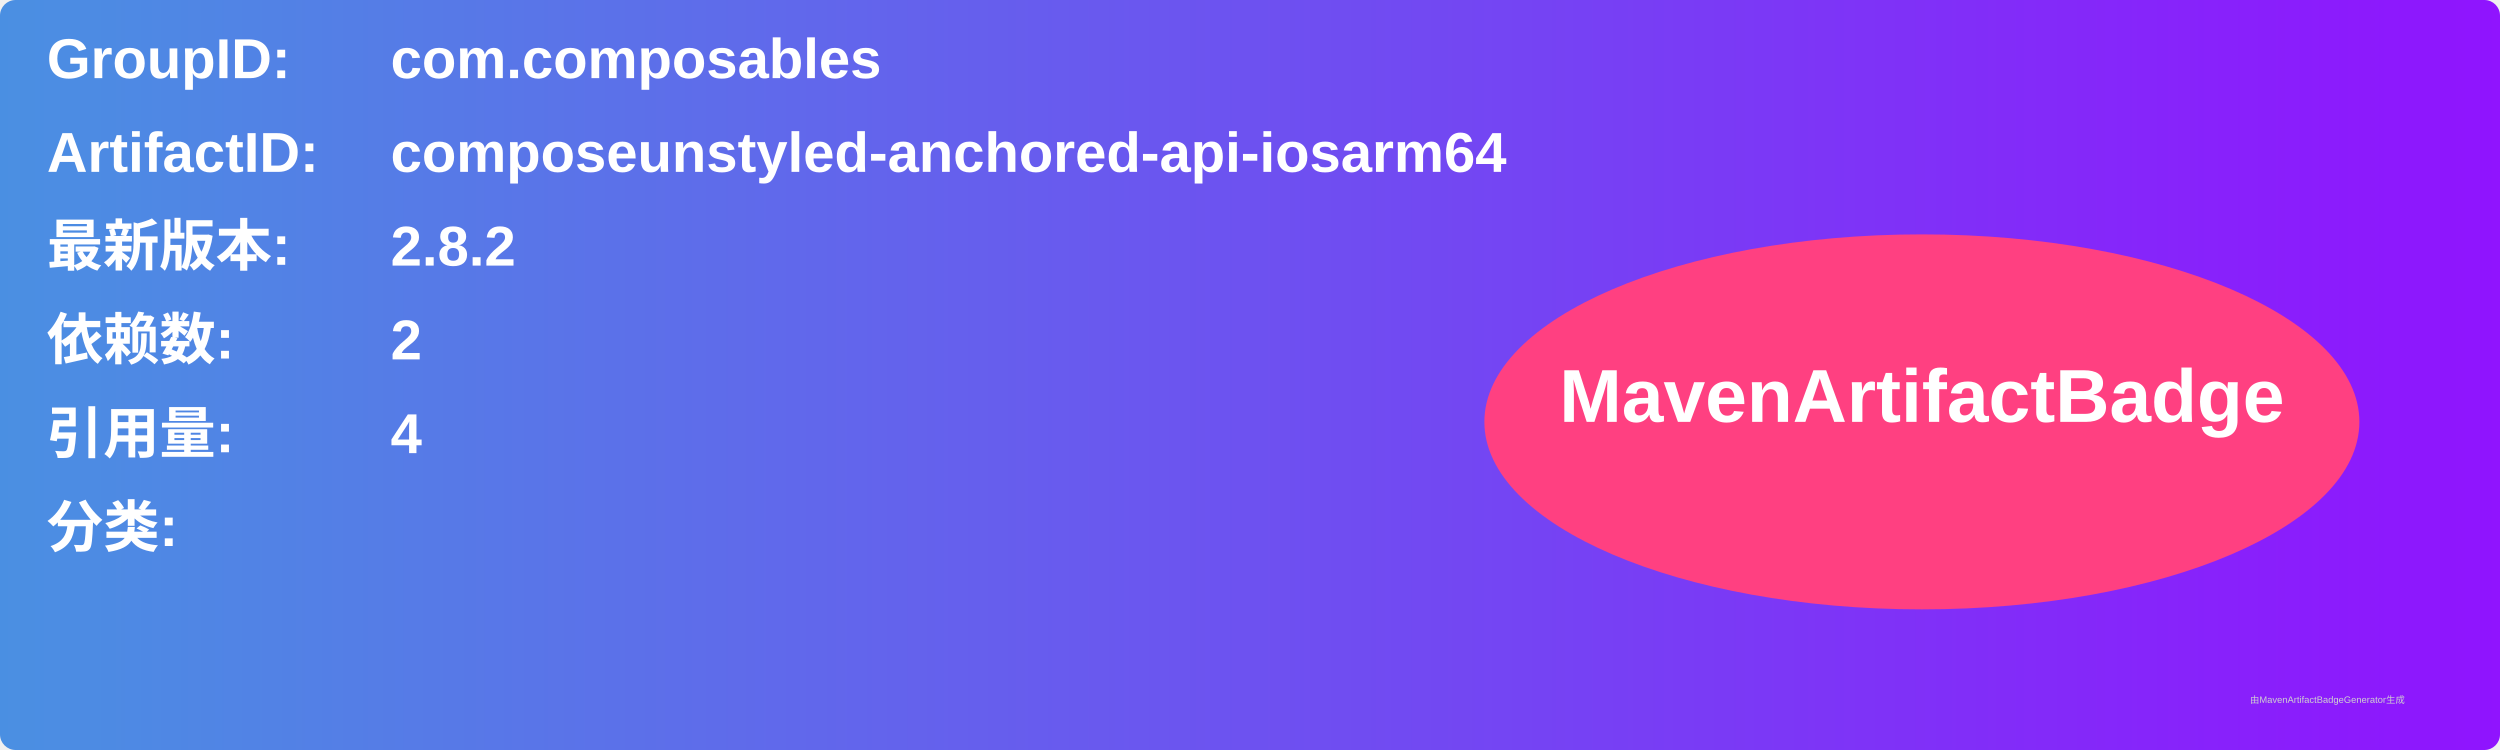
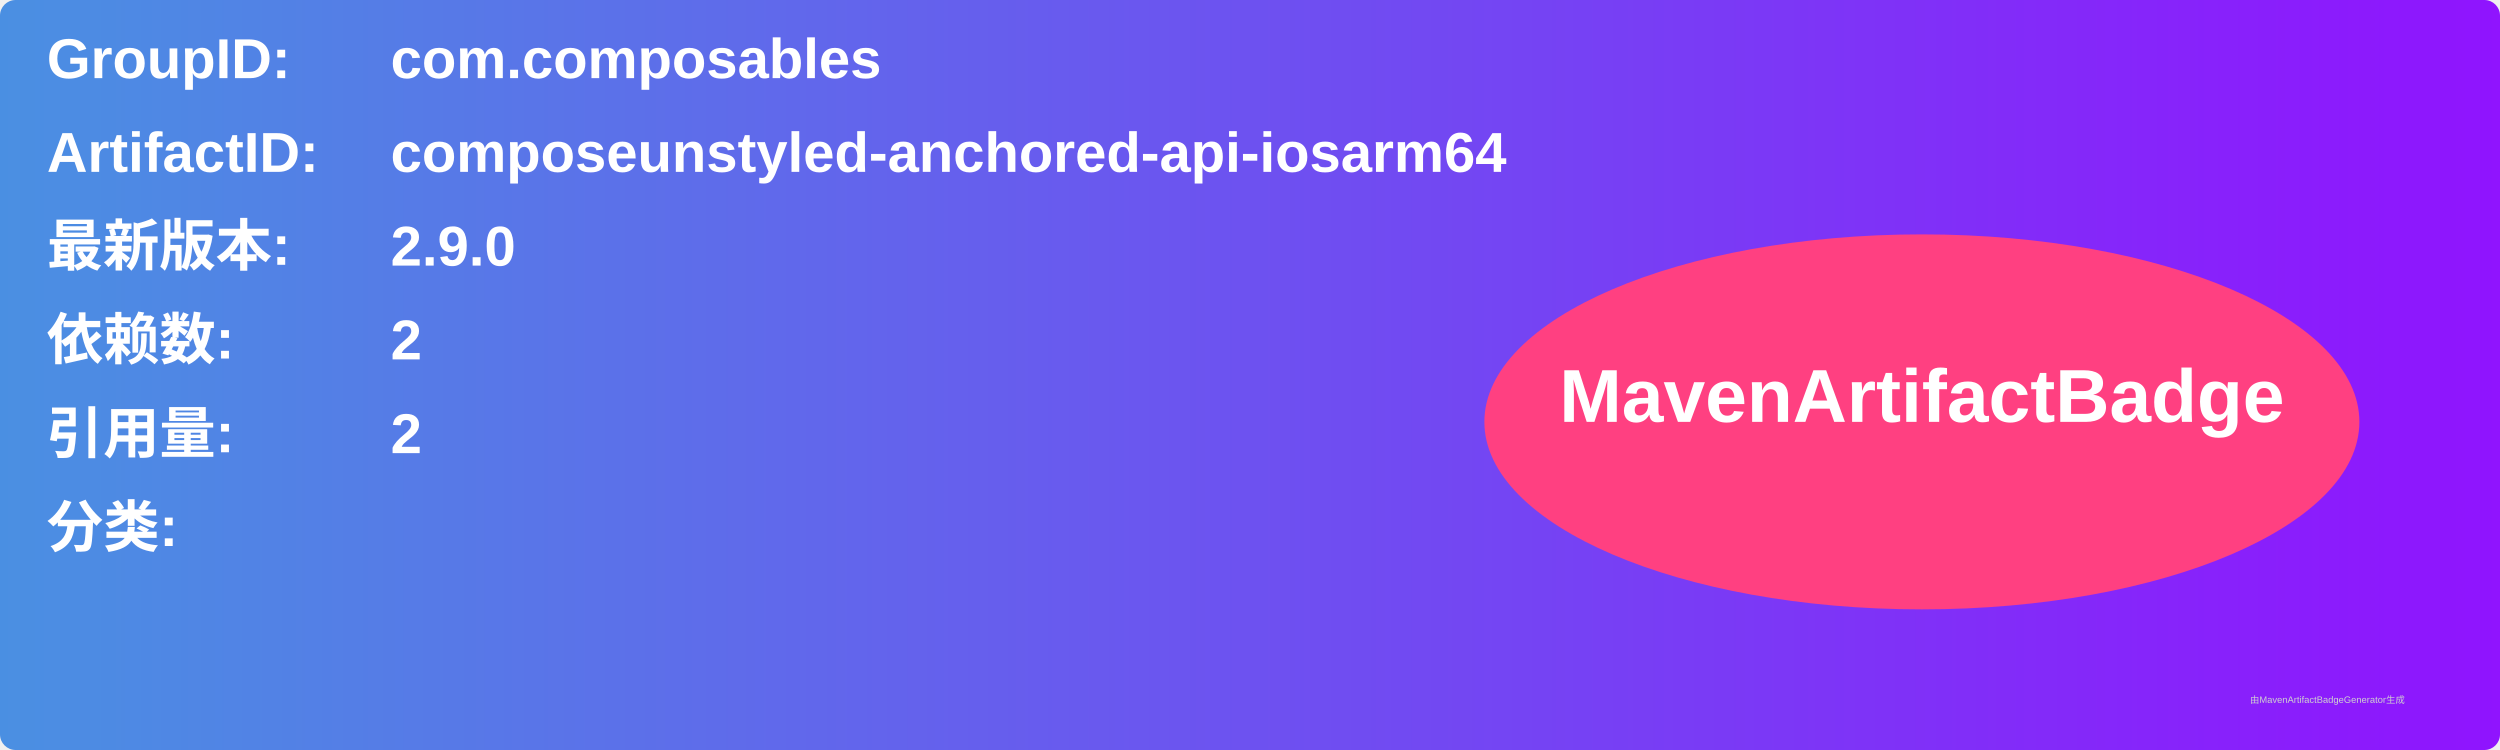
<svg xmlns="http://www.w3.org/2000/svg" width="800" height="240" viewBox="0 0 800 240">
  <linearGradient id="grad" x1="0%" y1="0%" x2="100%" y2="0%">
    <stop offset="0%" stop-color="#4a90e2" />
    <stop offset="100%" stop-color="#9013fe" />
  </linearGradient>
  <rect width="100%" height="100%" rx="5" ry="5" fill="url(#grad)" />
  <g transform="translate(15, 15)">
    <text x="0" y="10" font-family="Arial" font-size="18" fill="white" font-weight="bold" width="260">GroupID:</text>
    <text x="110" y="10" font-family="Arial" font-size="18" fill="white" font-weight="bold" width="460">com.composables</text>
    <text x="0" y="40" font-family="Arial" font-size="18" fill="white" font-weight="bold" width="260">ArtifactID:</text>
    <text x="110" y="40" font-family="Arial" font-size="18" fill="white" font-weight="bold" width="460">composeunstyled-anchored-api-iosarm64</text>
    <text x="0" y="70" font-family="Arial" font-size="18" fill="white" font-weight="bold">最新版本:</text>
    <text x="110" y="70" font-family="Arial" font-size="18" fill="white" font-weight="bold">
-       <tspan font-weight="bold">2.8.2</tspan>
+       <tspan font-weight="bold">2.9.0</tspan>
    </text>
    <text x="0" y="100" font-family="Arial" font-size="18" fill="white" font-weight="bold">依赖数: </text>
    <text x="110" y="100" font-family="Arial" font-size="18" fill="white">
      <tspan font-weight="bold">2</tspan>
    </text>
    <text x="0" y="130" font-family="Arial" font-size="18" fill="white" font-weight="bold">引用量: </text>
    <text x="110" y="130" font-family="Arial" font-size="18" fill="white">
-       <tspan font-weight="bold">4</tspan>
+       <tspan font-weight="bold">2</tspan>
    </text>
    <text x="0" y="160" font-family="Arial" font-size="18" fill="white" font-weight="bold">分类:</text>
    <text x="10" y="190" font-family="Arial" font-size="10" fill="white">
      <tspan font-weight="bold" />
    </text>
    <ellipse cx="600" cy="120" rx="140" ry="60" fill="#ff4081" />
    <text x="600" y="120" text-anchor="middle" font-family="Arial" font-size="24" fill="white" font-weight="bold">MavenArtifactBadge</text>
  </g>
  <text x="720" y="225" font-family="Arial" font-size="3" fill="#d0d0d0">由MavenArtifactBadgeGenerator生成</text>
</svg>
